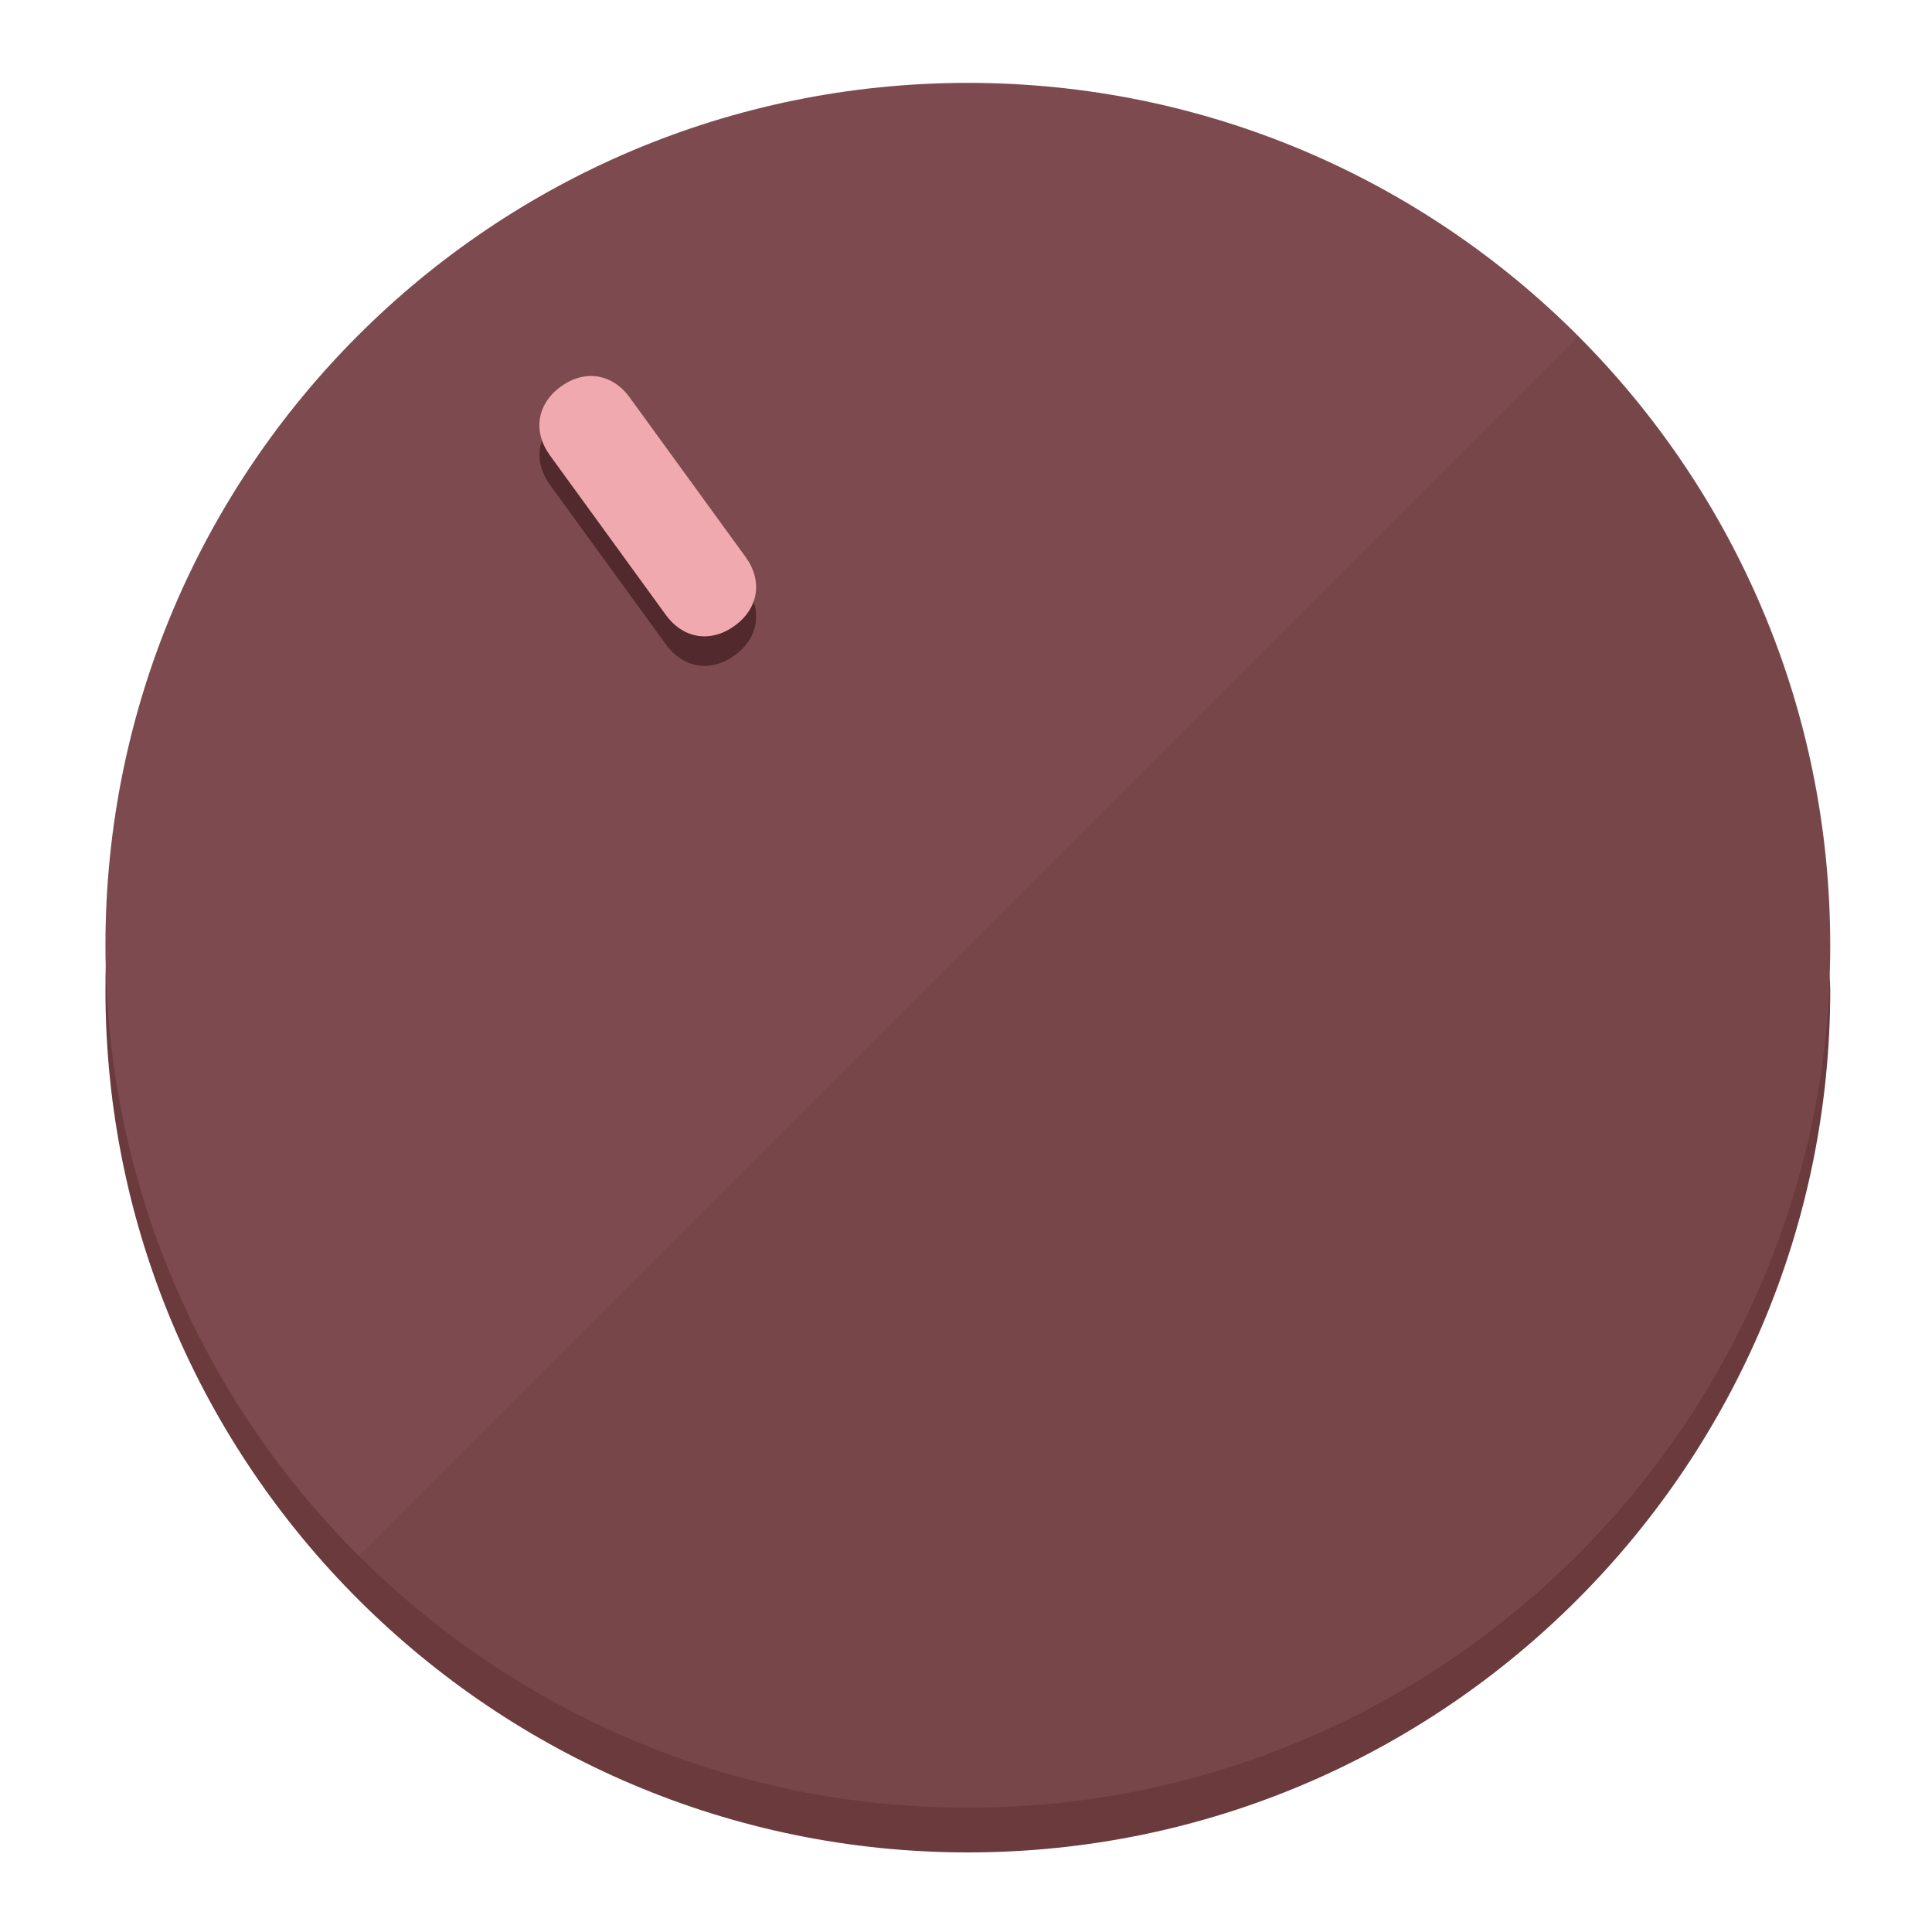
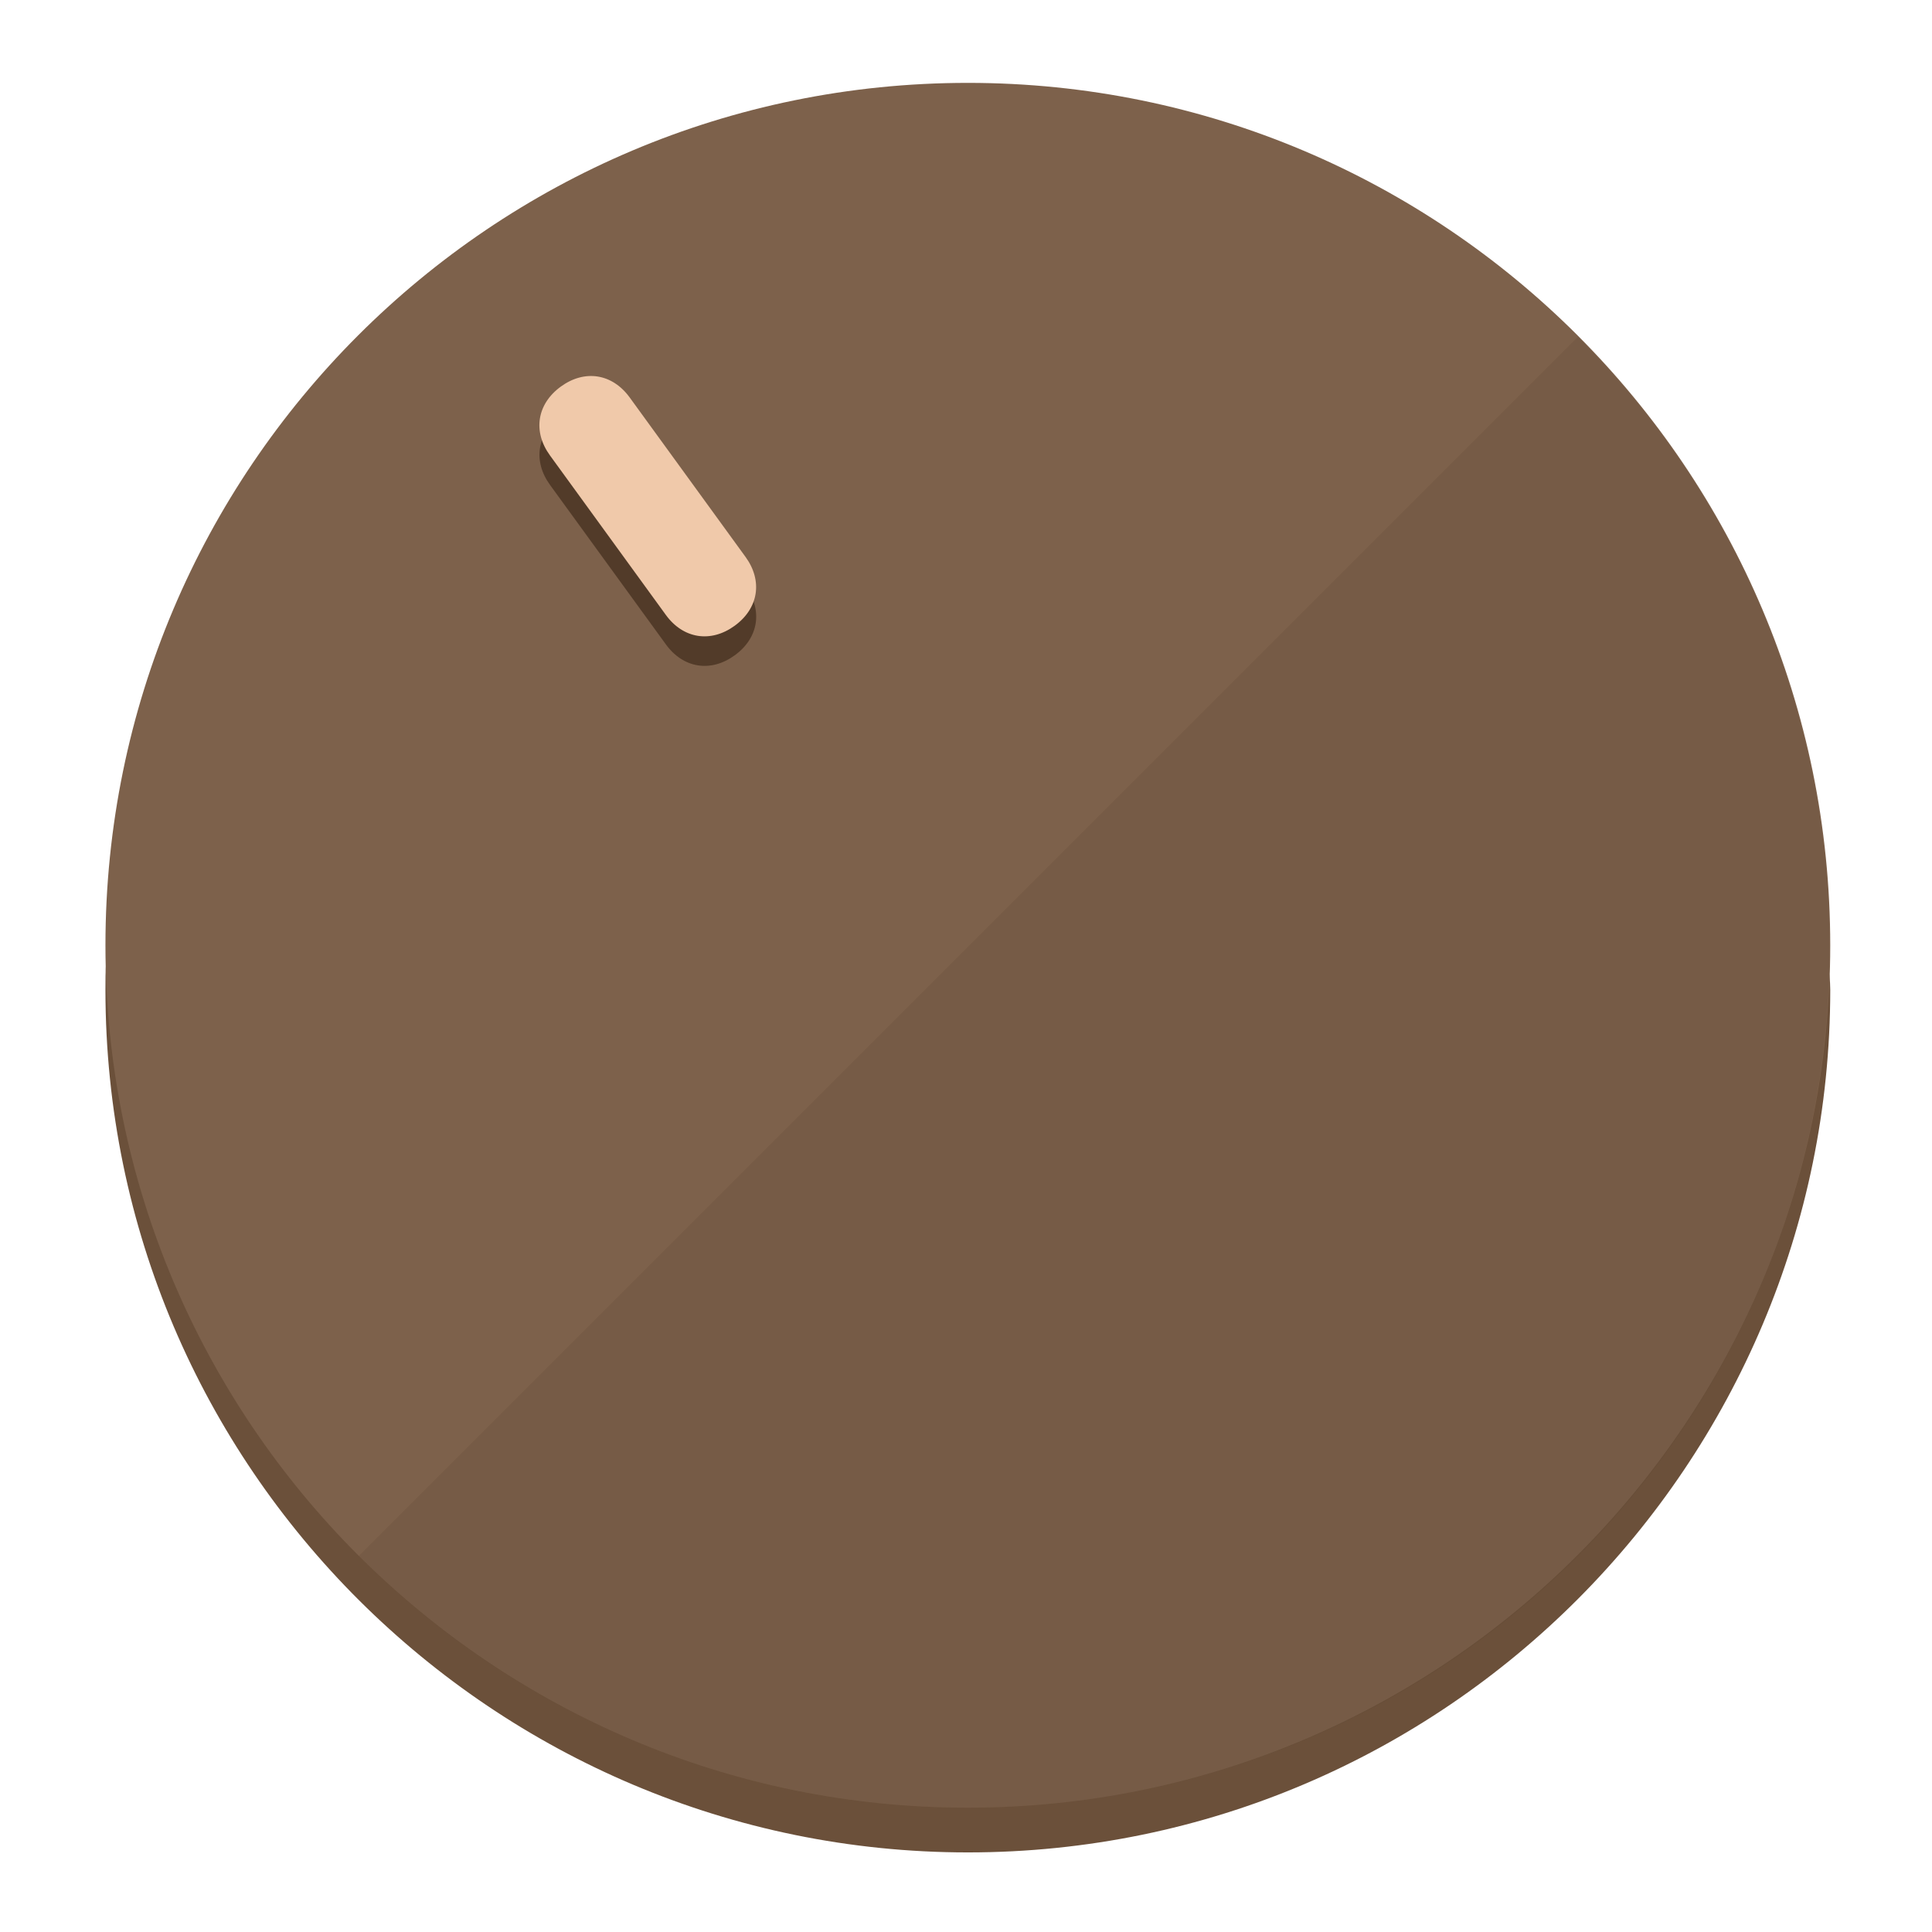
<svg xmlns="http://www.w3.org/2000/svg" height="120px" width="120px" version="1.1" id="Layer_1" viewBox="0 0 496.8 496.8" xml:space="preserve">
  <defs id="defs23" />
  <g id="g3158">
-     <path style="display:inline;fill:#6B3A3D;fill-opacity:1;stroke-width:1.584" d="m 248.875,445.92 c 116.582,0 212.89,-91.238 220.493,-205.286 0,5.069 1.267,8.87 1.267,13.939 0,121.651 -98.842,221.76 -221.76,221.76 -121.651,0 -221.76,-98.842 -221.76,-221.76 0,-5.069 0,-8.87 1.267,-13.939 7.603,114.048 103.91,205.286 220.493,205.286 z" id="path8" />
-     <circle style="display:inline;fill:#7D4B4F;fill-opacity:1;stroke-width:1.584" cx="248.875" cy="243.071" r="221.76" id="circle12" />
-     <path style="display:inline;fill:#52292C;fill-opacity:0.154;stroke-width:1.587" d="m 405.744,86.606 c 86.308,86.308 86.308,227.193 0,313.5 -86.308,86.308 -227.193,86.308 -313.5,0" id="path14" />
+     <path style="display:inline;fill:#6B503A;fill-opacity:1;stroke-width:1.584" d="m 248.875,445.92 c 116.582,0 212.89,-91.238 220.493,-205.286 0,5.069 1.267,8.87 1.267,13.939 0,121.651 -98.842,221.76 -221.76,221.76 -121.651,0 -221.76,-98.842 -221.76,-221.76 0,-5.069 0,-8.87 1.267,-13.939 7.603,114.048 103.91,205.286 220.493,205.286 z" id="path8" />
+     <circle style="display:inline;fill:#7D614B;fill-opacity:1;stroke-width:1.584" cx="248.875" cy="243.071" r="221.76" id="circle12" />
+     <path style="display:inline;fill:#523B29;fill-opacity:0.154;stroke-width:1.587" d="m 405.744,86.606 c 86.308,86.308 86.308,227.193 0,313.5 -86.308,86.308 -227.193,86.308 -313.5,0" id="path14" />
  </g>
  <g id="g3198">
    <circle style="display:none;fill:#000000;fill-opacity:0;stroke-width:1.584" cx="57.84" cy="343.108" r="221.76" id="circle12-3" transform="rotate(-36)" />
-     <path style="display:inline;fill:#52292C;fill-opacity:1;stroke-width:1.584" d="m 191.735,150.81 c 4.469,6.151 3.348,13.231 -2.803,17.7 v 0 c -6.151,4.469 -13.231,3.348 -17.7,-2.803 L 141.437,124.699 c -4.469,-6.151 -3.348,-13.231 2.803,-17.7 v 0 c 6.151,-4.469 13.231,-3.348 17.7,2.803 z" id="path3789" />
-     <path style="display:inline;fill:#F0AAAF;stroke-width:1.584" d="m 191.713,143.214 c 4.469,6.151 3.348,13.231 -2.803,17.7 v 0 c -6.151,4.469 -13.231,3.348 -17.7,-2.803 L 141.416,117.103 c -4.469,-6.151 -3.348,-13.231 2.803,-17.7 v 0 c 6.151,-4.469 13.231,-3.348 17.7,2.803 z" id="path915" />
+     <path style="display:inline;fill:#523B29;fill-opacity:1;stroke-width:1.584" d="m 191.735,150.81 c 4.469,6.151 3.348,13.231 -2.803,17.7 v 0 c -6.151,4.469 -13.231,3.348 -17.7,-2.803 L 141.437,124.699 c -4.469,-6.151 -3.348,-13.231 2.803,-17.7 v 0 c 6.151,-4.469 13.231,-3.348 17.7,2.803 z" id="path3789" />
+     <path style="display:inline;fill:#F0C9AA;stroke-width:1.584" d="m 191.713,143.214 c 4.469,6.151 3.348,13.231 -2.803,17.7 v 0 c -6.151,4.469 -13.231,3.348 -17.7,-2.803 L 141.416,117.103 c -4.469,-6.151 -3.348,-13.231 2.803,-17.7 v 0 c 6.151,-4.469 13.231,-3.348 17.7,2.803 z" id="path915" />
  </g>
</svg>
